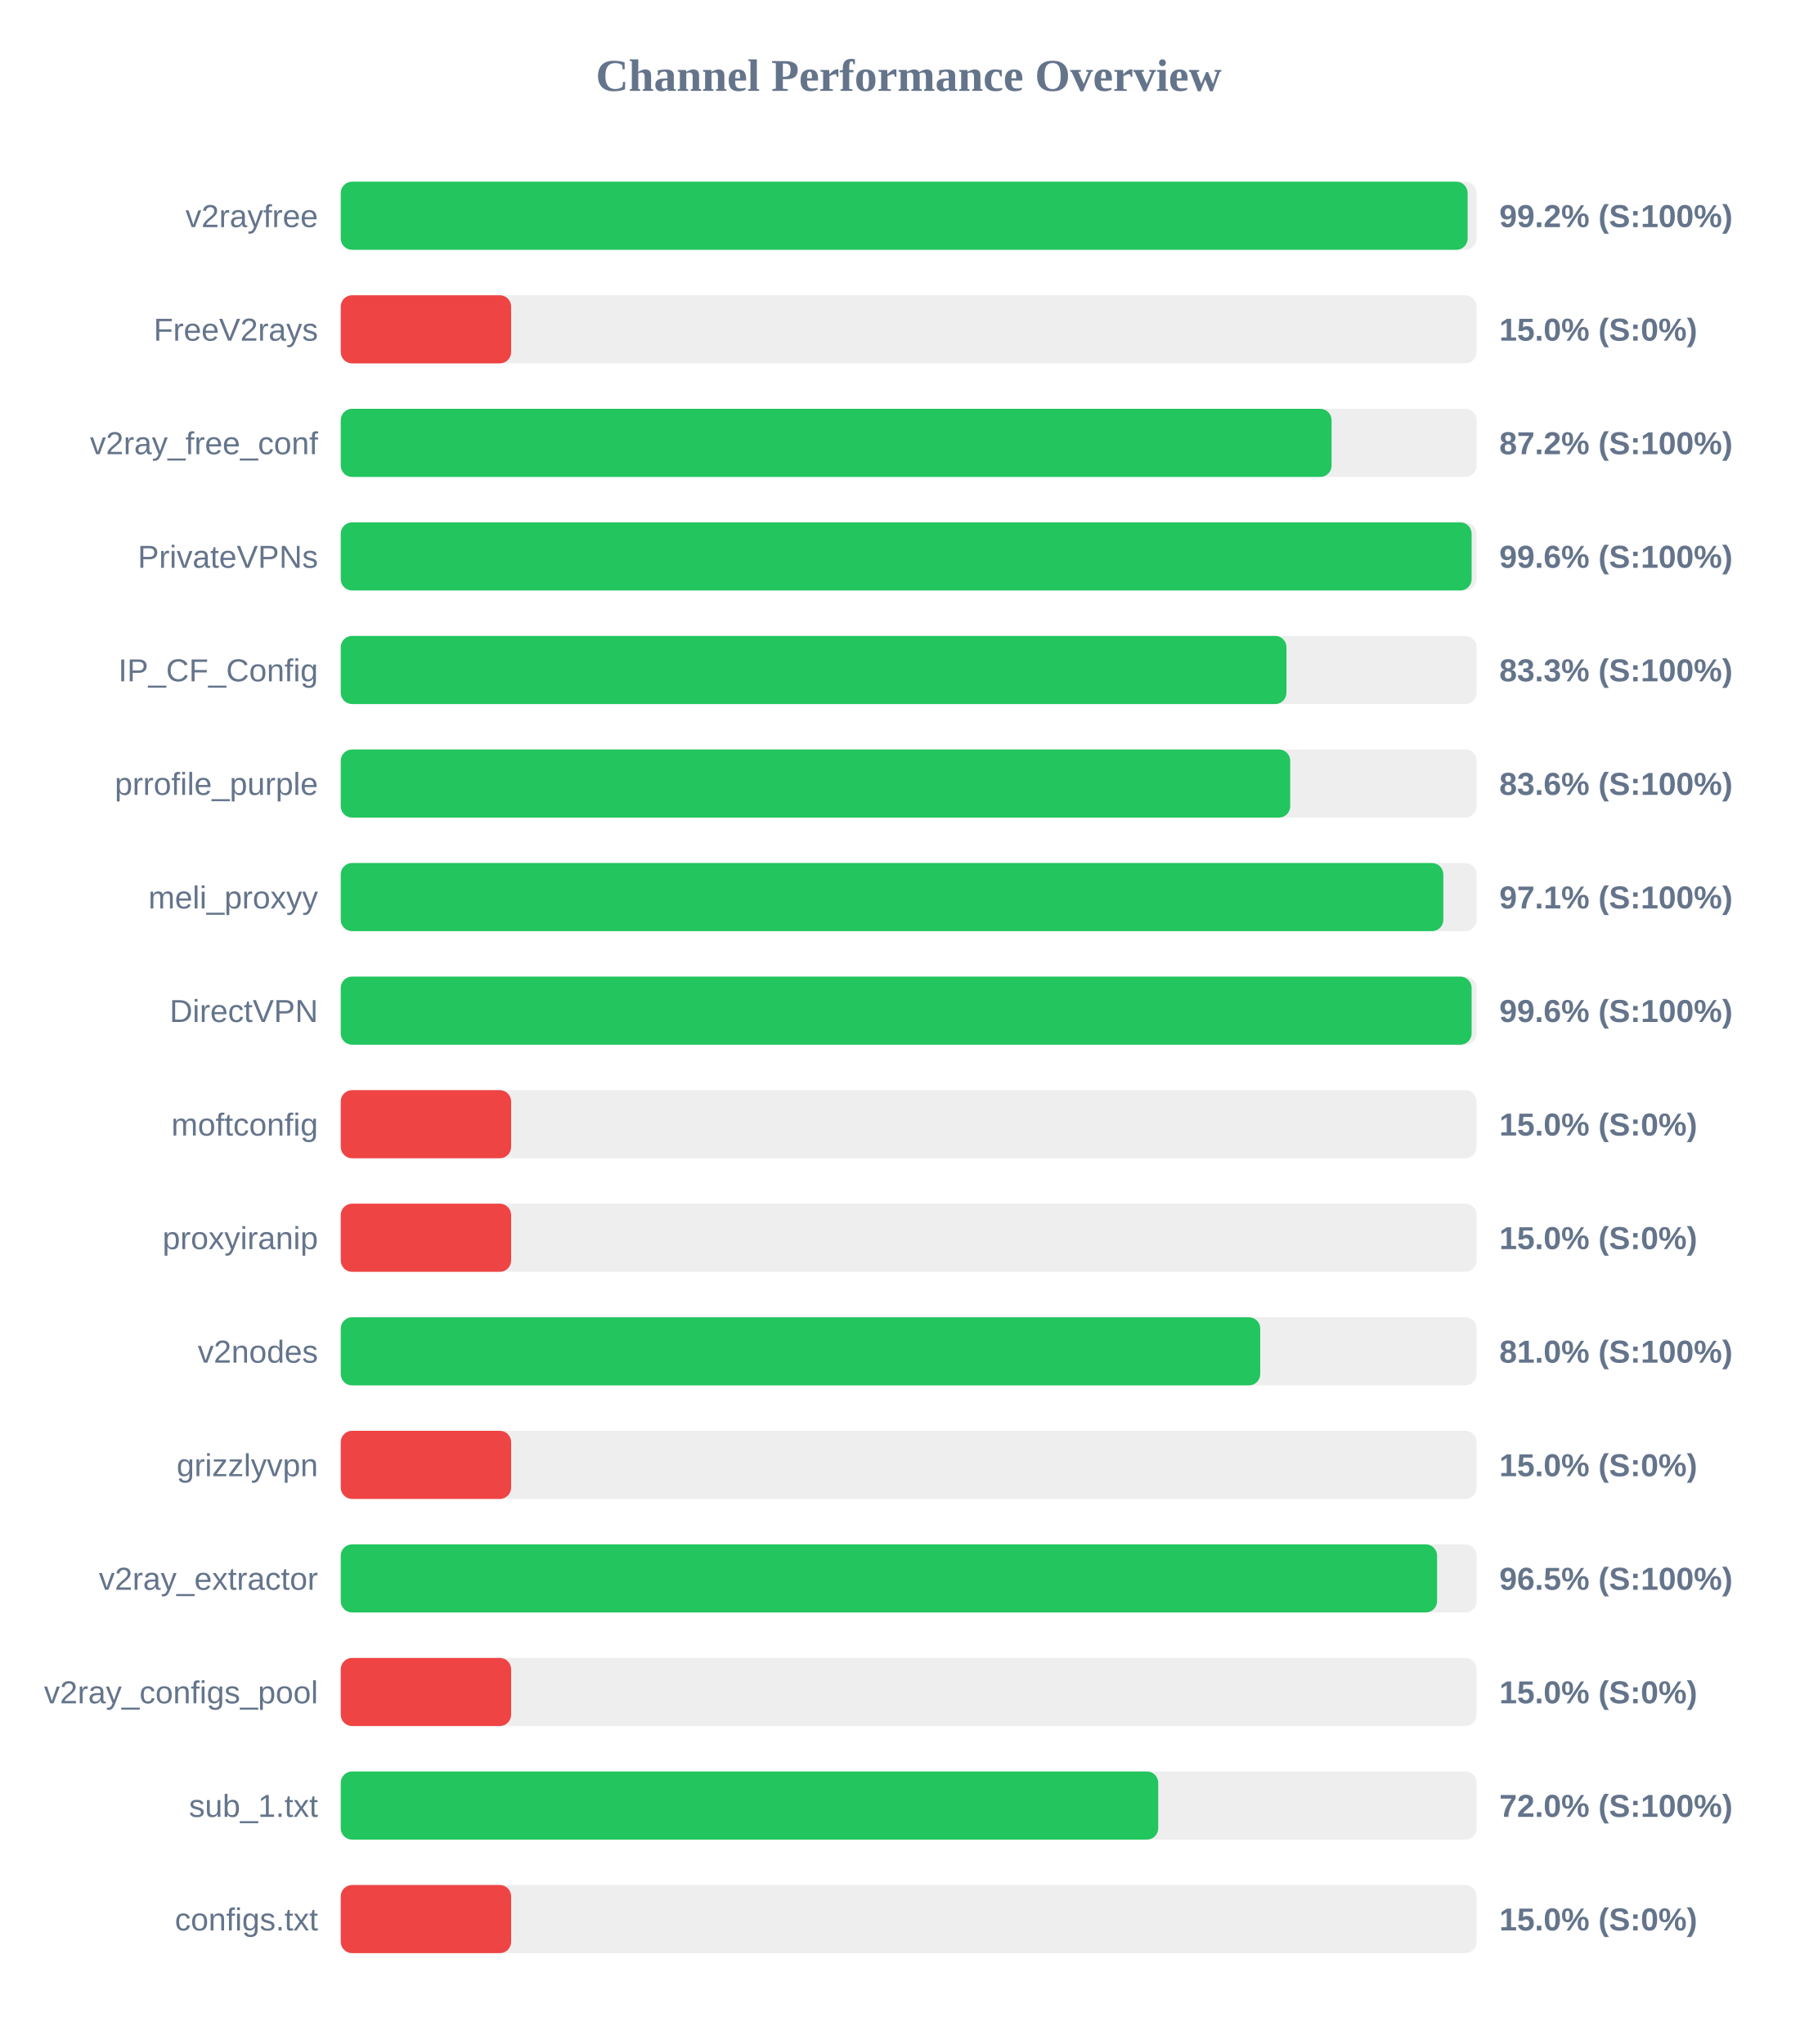
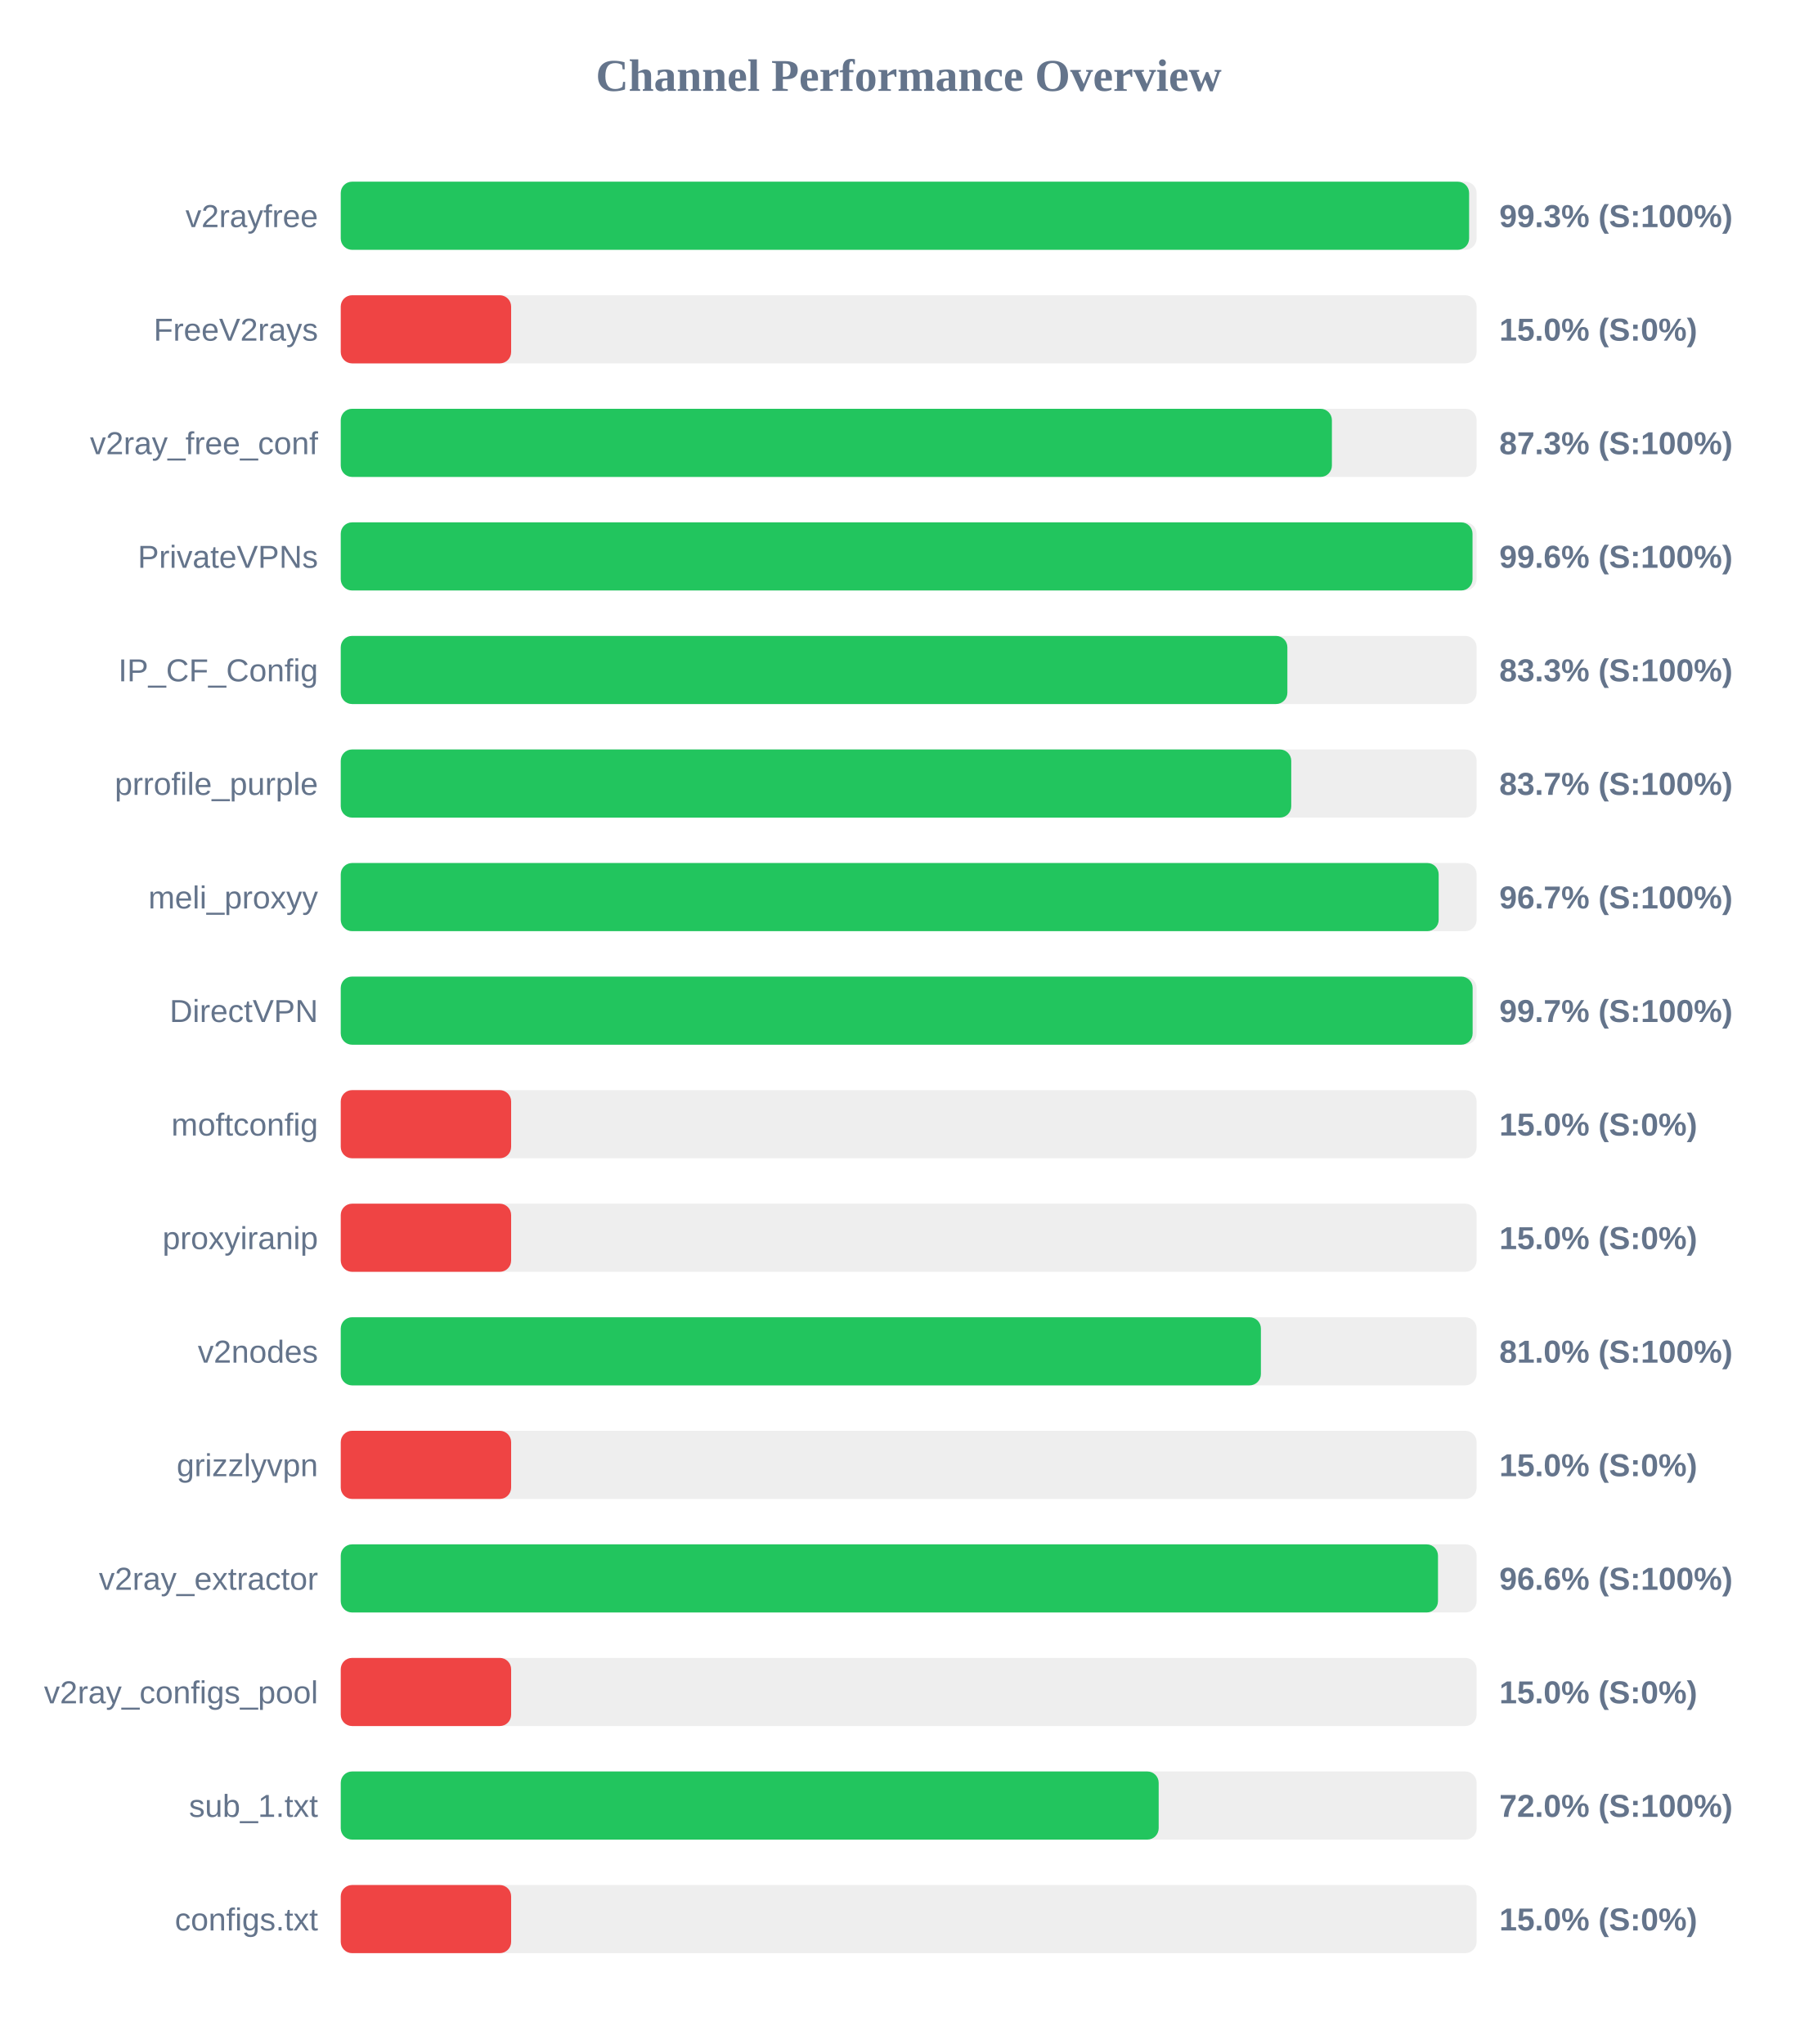
<svg xmlns="http://www.w3.org/2000/svg" width="800" height="900" version="1.1">
  <style>
        .row { font: 14px Arial; fill: #64748b; }
        .score { font: bold 14px Arial; fill: #64748b; }
    </style>
  <text x="400" y="40" text-anchor="middle" font-size="20px" font-weight="bold" fill="#64748b">Channel Performance Overview</text>
  <rect x="150" y="80" width="500" height="30" fill="#eee" rx="5" />
-   <rect x="150" y="80" width="496.05" height="30" fill="#22c55e" rx="5" />
+   <rect x="150" y="80" width="496.7" height="30" fill="#22c55e" rx="5" />
  <text x="140" y="100" text-anchor="end" class="row">v2rayfree</text>
-   <text x="660" y="100" text-anchor="start" class="score">99.2% (S:100%)</text>
+   <text x="660" y="100" text-anchor="start" class="score">99.3% (S:100%)</text>
  <rect x="150" y="130" width="500" height="30" fill="#eee" rx="5" />
  <rect x="150" y="130" width="75.0" height="30" fill="#ef4444" rx="5" />
  <text x="140" y="150" text-anchor="end" class="row">FreeV2rays</text>
  <text x="660" y="150" text-anchor="start" class="score">15.0% (S:0%)</text>
  <rect x="150" y="180" width="500" height="30" fill="#eee" rx="5" />
-   <rect x="150" y="180" width="436.15" height="30" fill="#22c55e" rx="5" />
+   <rect x="150" y="180" width="436.3" height="30" fill="#22c55e" rx="5" />
  <text x="140" y="200" text-anchor="end" class="row">v2ray_free_conf</text>
-   <text x="660" y="200" text-anchor="start" class="score">87.2% (S:100%)</text>
+   <text x="660" y="200" text-anchor="start" class="score">87.3% (S:100%)</text>
  <rect x="150" y="230" width="500" height="30" fill="#eee" rx="5" />
-   <rect x="150" y="230" width="497.8" height="30" fill="#22c55e" rx="5" />
+   <rect x="150" y="230" width="498.2" height="30" fill="#22c55e" rx="5" />
  <text x="140" y="250" text-anchor="end" class="row">PrivateVPNs</text>
  <text x="660" y="250" text-anchor="start" class="score">99.6% (S:100%)</text>
  <rect x="150" y="280" width="500" height="30" fill="#eee" rx="5" />
-   <rect x="150" y="280" width="416.3" height="30" fill="#22c55e" rx="5" />
+   <rect x="150" y="280" width="416.7" height="30" fill="#22c55e" rx="5" />
  <text x="140" y="300" text-anchor="end" class="row">IP_CF_Config</text>
  <text x="660" y="300" text-anchor="start" class="score">83.3% (S:100%)</text>
  <rect x="150" y="330" width="500" height="30" fill="#eee" rx="5" />
-   <rect x="150" y="330" width="417.95" height="30" fill="#22c55e" rx="5" />
+   <rect x="150" y="330" width="418.4" height="30" fill="#22c55e" rx="5" />
  <text x="140" y="350" text-anchor="end" class="row">prrofile_purple</text>
-   <text x="660" y="350" text-anchor="start" class="score">83.6% (S:100%)</text>
+   <text x="660" y="350" text-anchor="start" class="score">83.7% (S:100%)</text>
  <rect x="150" y="380" width="500" height="30" fill="#eee" rx="5" />
-   <rect x="150" y="380" width="485.35" height="30" fill="#22c55e" rx="5" />
+   <rect x="150" y="380" width="483.3" height="30" fill="#22c55e" rx="5" />
  <text x="140" y="400" text-anchor="end" class="row">meli_proxyy</text>
-   <text x="660" y="400" text-anchor="start" class="score">97.1% (S:100%)</text>
+   <text x="660" y="400" text-anchor="start" class="score">96.7% (S:100%)</text>
  <rect x="150" y="430" width="500" height="30" fill="#eee" rx="5" />
-   <rect x="150" y="430" width="497.8" height="30" fill="#22c55e" rx="5" />
+   <rect x="150" y="430" width="498.25" height="30" fill="#22c55e" rx="5" />
  <text x="140" y="450" text-anchor="end" class="row">DirectVPN</text>
-   <text x="660" y="450" text-anchor="start" class="score">99.6% (S:100%)</text>
+   <text x="660" y="450" text-anchor="start" class="score">99.7% (S:100%)</text>
  <rect x="150" y="480" width="500" height="30" fill="#eee" rx="5" />
  <rect x="150" y="480" width="75.0" height="30" fill="#ef4444" rx="5" />
  <text x="140" y="500" text-anchor="end" class="row">moftconfig</text>
  <text x="660" y="500" text-anchor="start" class="score">15.0% (S:0%)</text>
  <rect x="150" y="530" width="500" height="30" fill="#eee" rx="5" />
  <rect x="150" y="530" width="75.0" height="30" fill="#ef4444" rx="5" />
  <text x="140" y="550" text-anchor="end" class="row">proxyiranip</text>
  <text x="660" y="550" text-anchor="start" class="score">15.0% (S:0%)</text>
  <rect x="150" y="580" width="500" height="30" fill="#eee" rx="5" />
-   <rect x="150" y="580" width="404.75" height="30" fill="#22c55e" rx="5" />
+   <rect x="150" y="580" width="405.05" height="30" fill="#22c55e" rx="5" />
  <text x="140" y="600" text-anchor="end" class="row">v2nodes</text>
  <text x="660" y="600" text-anchor="start" class="score">81.0% (S:100%)</text>
  <rect x="150" y="630" width="500" height="30" fill="#eee" rx="5" />
  <rect x="150" y="630" width="75.0" height="30" fill="#ef4444" rx="5" />
  <text x="140" y="650" text-anchor="end" class="row">grizzlyvpn</text>
  <text x="660" y="650" text-anchor="start" class="score">15.0% (S:0%)</text>
  <rect x="150" y="680" width="500" height="30" fill="#eee" rx="5" />
-   <rect x="150" y="680" width="482.6" height="30" fill="#22c55e" rx="5" />
+   <rect x="150" y="680" width="483.0" height="30" fill="#22c55e" rx="5" />
  <text x="140" y="700" text-anchor="end" class="row">v2ray_extractor</text>
-   <text x="660" y="700" text-anchor="start" class="score">96.5% (S:100%)</text>
+   <text x="660" y="700" text-anchor="start" class="score">96.6% (S:100%)</text>
  <rect x="150" y="730" width="500" height="30" fill="#eee" rx="5" />
  <rect x="150" y="730" width="75.0" height="30" fill="#ef4444" rx="5" />
  <text x="140" y="750" text-anchor="end" class="row">v2ray_configs_pool</text>
  <text x="660" y="750" text-anchor="start" class="score">15.0% (S:0%)</text>
  <rect x="150" y="780" width="500" height="30" fill="#eee" rx="5" />
-   <rect x="150" y="780" width="359.85" height="30" fill="#22c55e" rx="5" />
+   <rect x="150" y="780" width="360.05" height="30" fill="#22c55e" rx="5" />
  <text x="140" y="800" text-anchor="end" class="row">sub_1.txt</text>
  <text x="660" y="800" text-anchor="start" class="score">72.0% (S:100%)</text>
  <rect x="150" y="830" width="500" height="30" fill="#eee" rx="5" />
  <rect x="150" y="830" width="75.0" height="30" fill="#ef4444" rx="5" />
  <text x="140" y="850" text-anchor="end" class="row">configs.txt</text>
  <text x="660" y="850" text-anchor="start" class="score">15.0% (S:0%)</text>
</svg>
